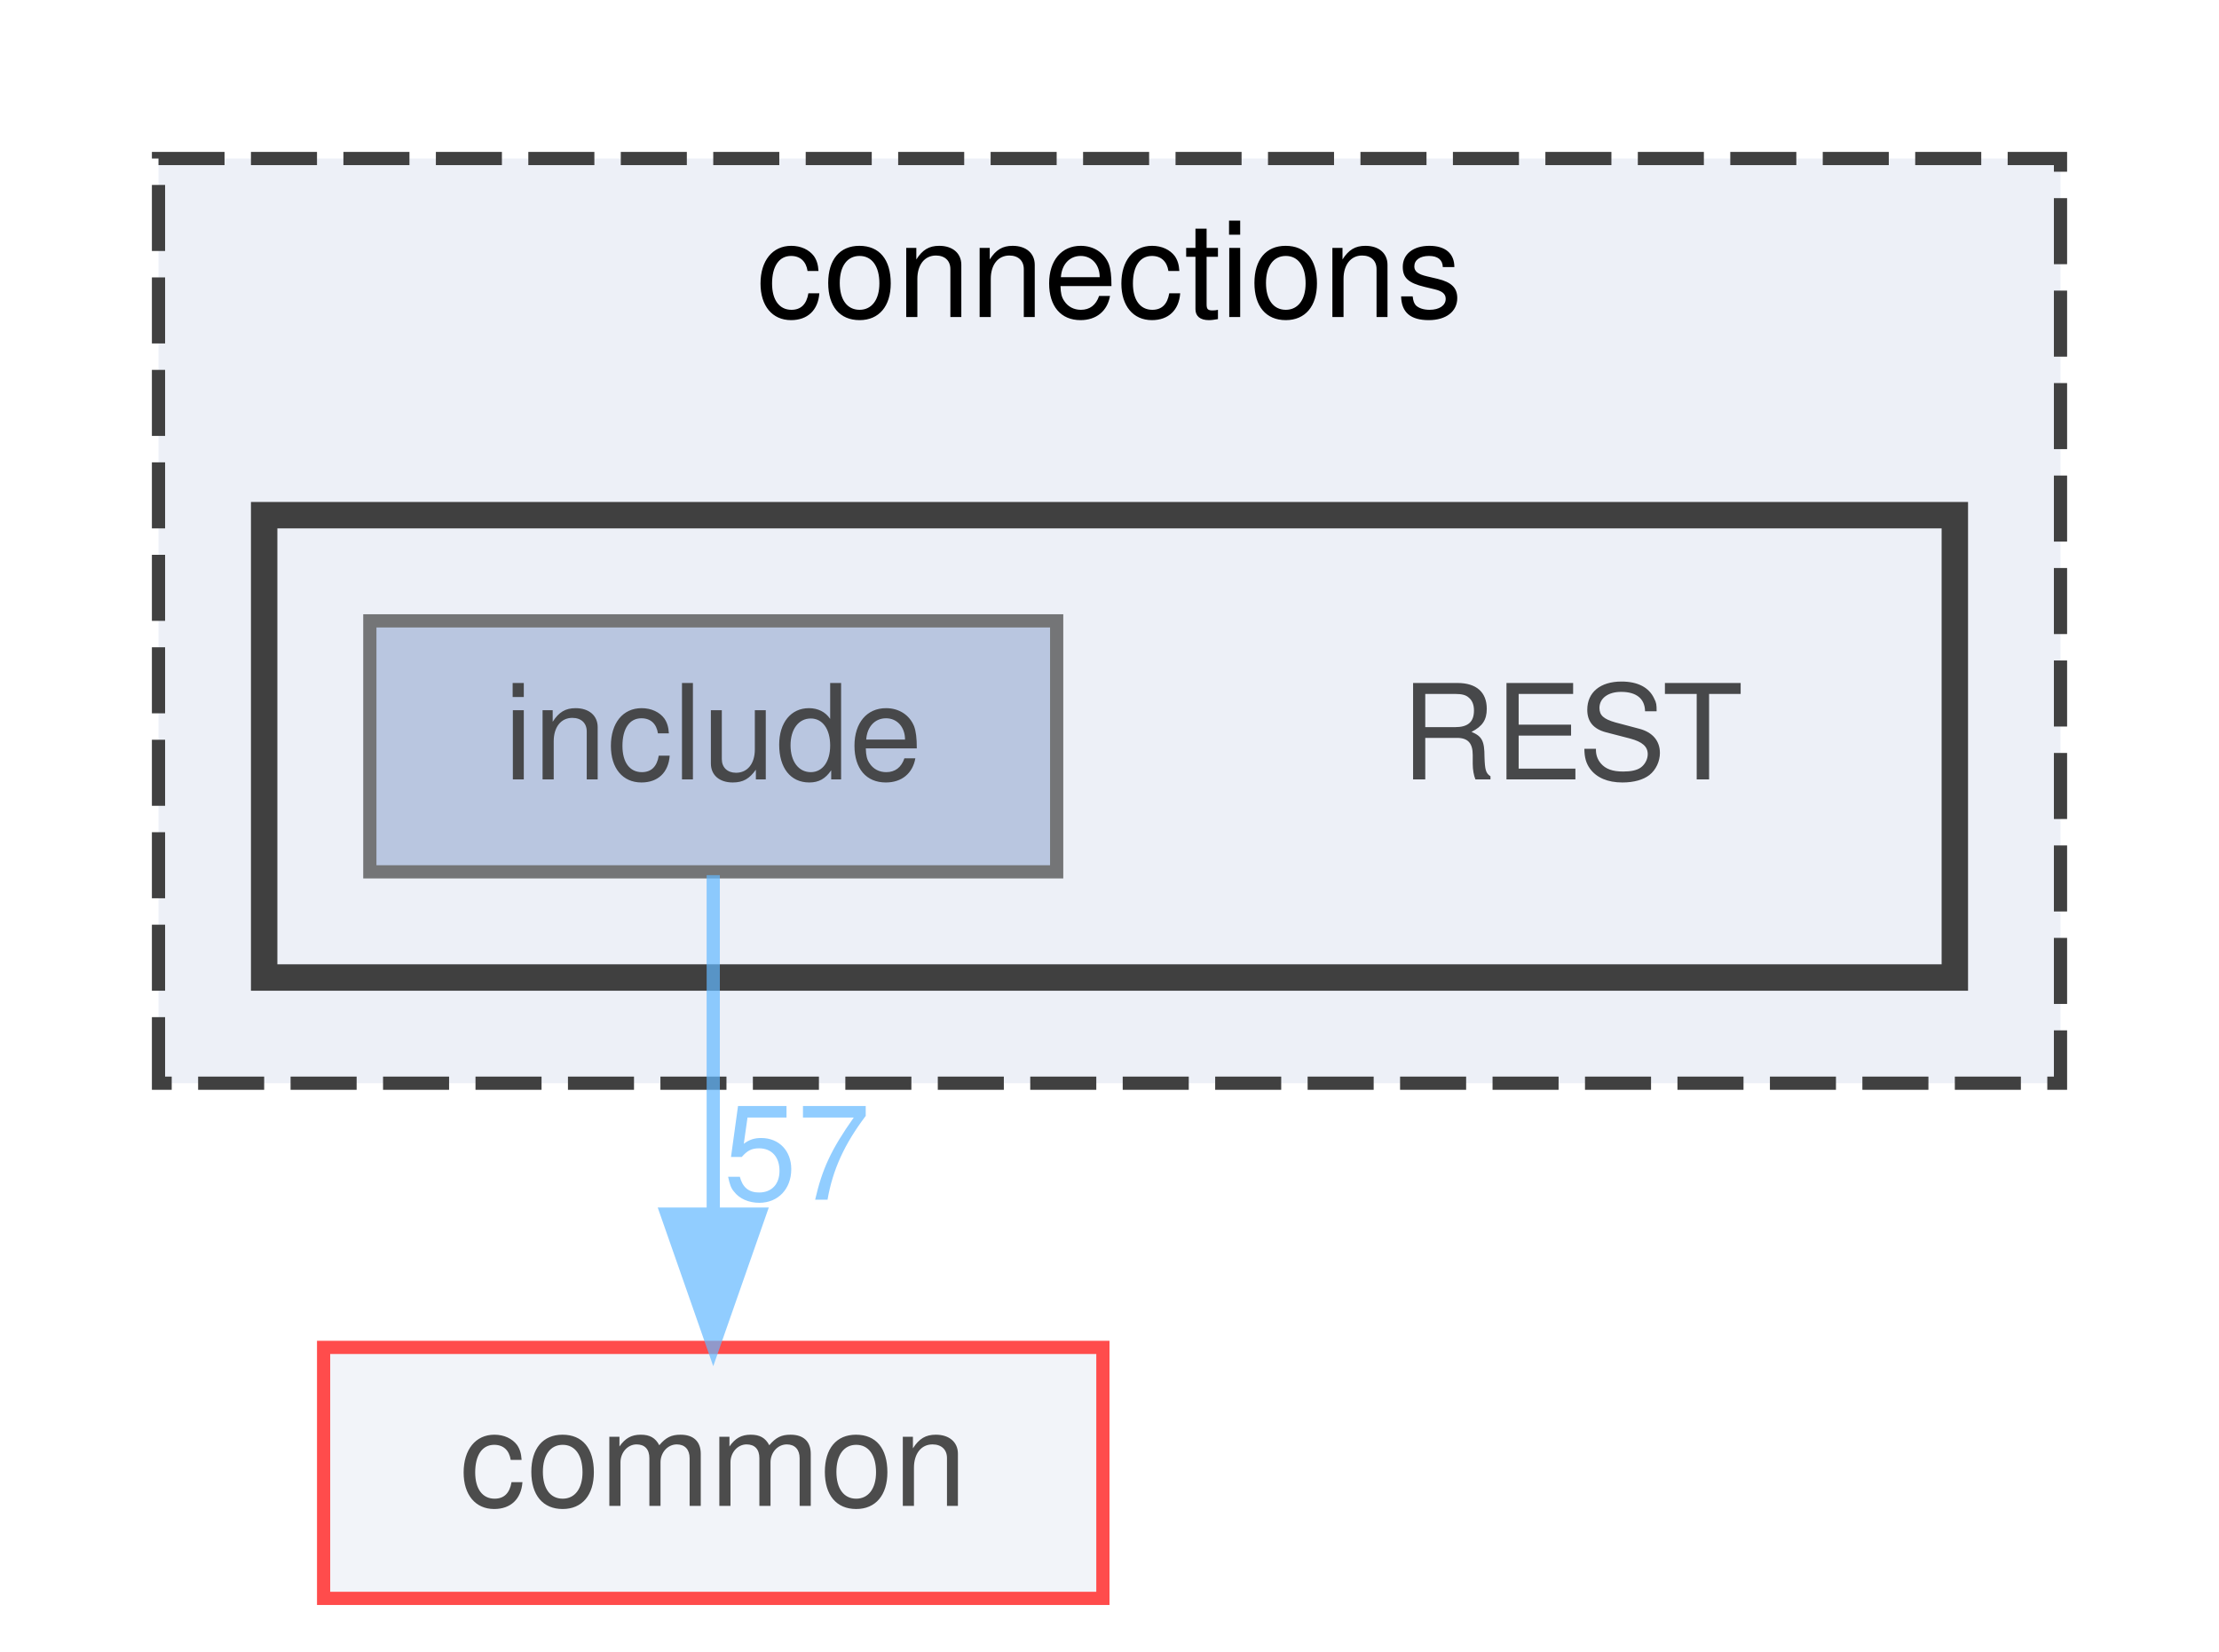
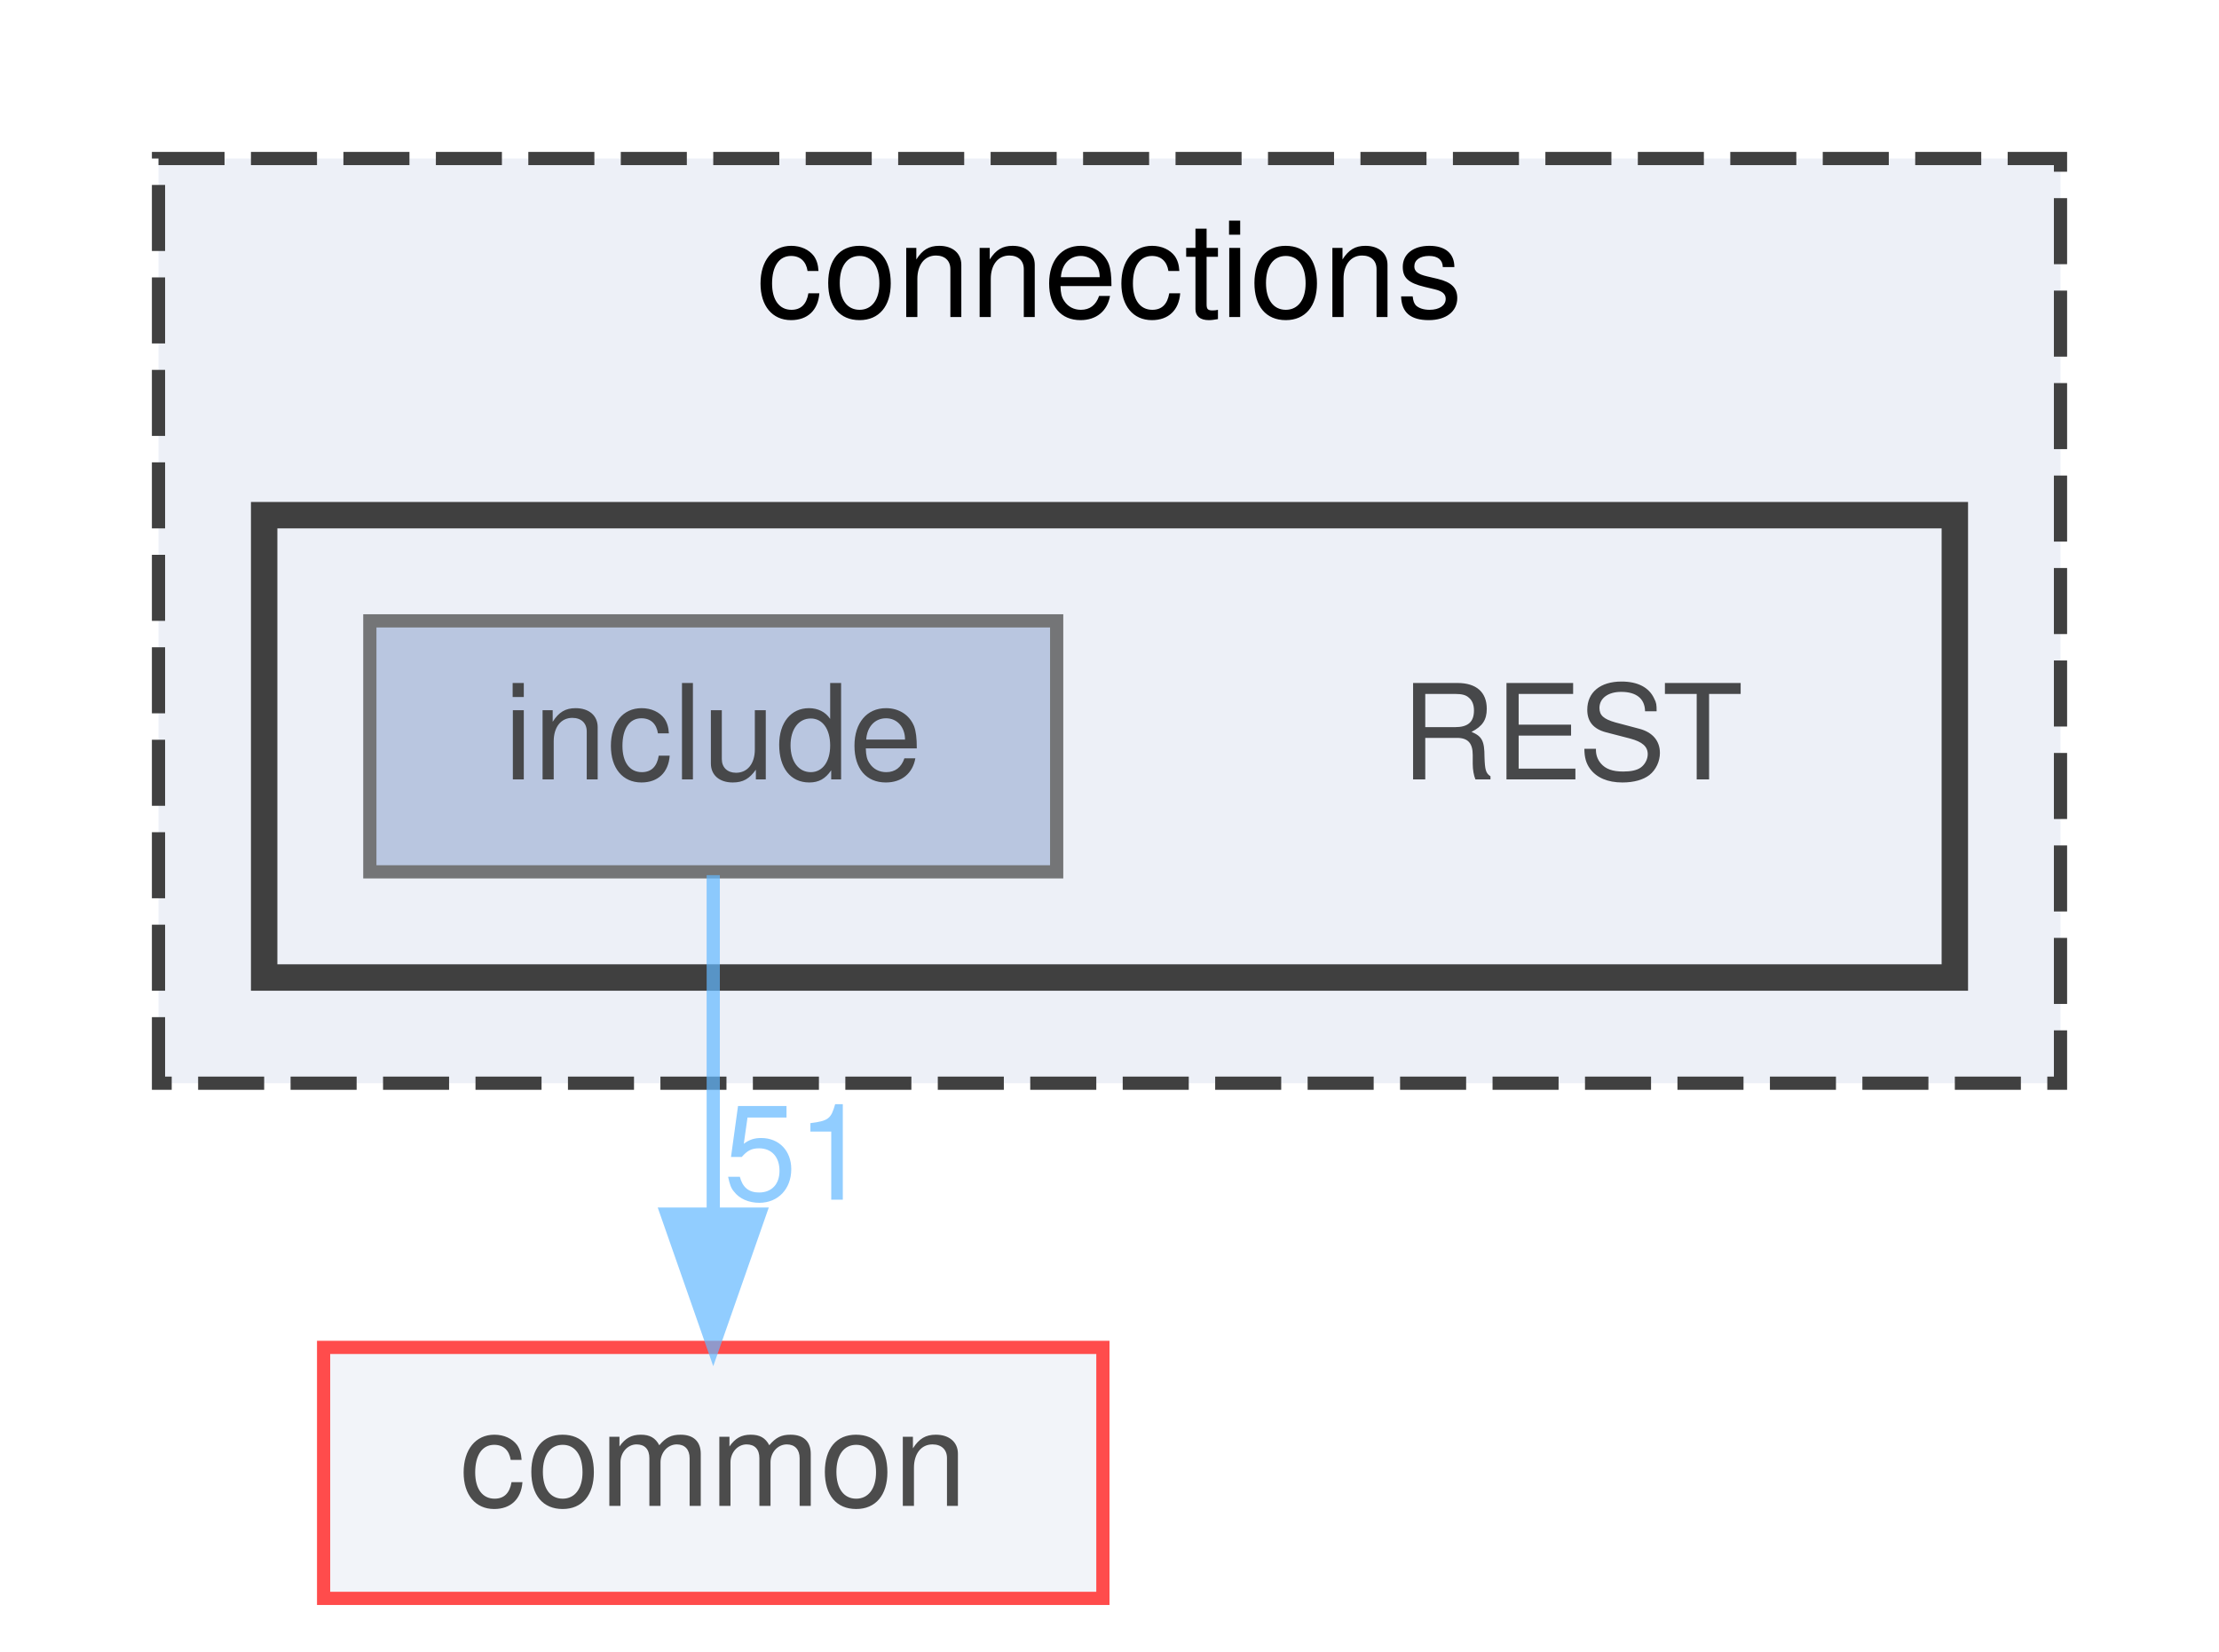
<svg xmlns="http://www.w3.org/2000/svg" xmlns:xlink="http://www.w3.org/1999/xlink" width="168pt" height="125pt" viewBox="0.00 0.00 168.00 125.00">
  <svg id="main" version="1.1" xml:space="preserve">
    <style type="text/css">
.node, .edge {opacity: 0.7;}
.node.selected, .edge.selected {opacity: 1;}
.edge:hover path { stroke: red; }
.edge:hover polygon { stroke: red; fill: red; }
</style>
    <svg id="graph" class="graph">
      <g id="graph0" class="graph" transform="scale(1 1) rotate(0) translate(4 121)">
        <g id="clust1" class="cluster">
          <g id="a_clust1">
            <a xlink:href="dir_fe4d27d711cdd425ac4e99b8adff8f95.html" target="_top" xlink:title="connections">
              <polygon fill="#edf0f7" stroke="#404040" stroke-dasharray="5,2" points="8,-39 8,-109 152,-109 152,-39 8,-39" />
              <text text-anchor="middle" x="80" y="-97" font-family="Helvetica,sans-Serif" font-size="10.00">connections</text>
            </a>
          </g>
        </g>
        <g id="clust2" class="cluster">
          <g id="a_clust2">
            <a xlink:href="dir_94c770116cc371e021b8f057e5d05c6e.html" target="_top">
              <polygon fill="#edf0f7" stroke="#404040" stroke-width="2" points="16,-47 16,-82 144,-82 144,-47 16,-47" />
            </a>
          </g>
        </g>
        <g id="node1" class="node">
          <text text-anchor="middle" x="115" y="-62" font-family="Helvetica,sans-Serif" font-size="10.00">REST</text>
        </g>
        <g id="node2" class="node">
          <g id="a_node2">
            <a xlink:href="dir_e48bd7b024357ff76ed70b8fa8f2f2bf.html" target="_top" xlink:title="include">
              <polygon fill="#a2b4d6" stroke="#404040" points="76,-74 24,-74 24,-55 76,-55 76,-74" />
              <text text-anchor="middle" x="50" y="-62" font-family="Helvetica,sans-Serif" font-size="10.00">include</text>
            </a>
          </g>
        </g>
        <g id="node3" class="node">
          <g id="a_node3">
            <a xlink:href="dir_bdd9a5d540de89e9fe90efdfc6973a4f.html" target="_top" xlink:title="common">
              <polygon fill="#edf0f7" stroke="red" points="79.5,-19 20.5,-19 20.5,0 79.5,0 79.5,-19" />
              <text text-anchor="middle" x="50" y="-7" font-family="Helvetica,sans-Serif" font-size="10.00">common</text>
            </a>
          </g>
        </g>
        <g id="edge1" class="edge">
          <g id="a_edge1">
            <a xlink:href="dir_000007_000000.html" target="_top">
              <path fill="none" stroke="#63b8ff" d="M50,-54.75C50,-47.8 50,-37.85 50,-29.13" />
              <polygon fill="#63b8ff" stroke="#63b8ff" points="53.5,-29.09 50,-19.09 46.5,-29.09 53.5,-29.09" />
            </a>
          </g>
          <g id="a_edge1-headlabel">
-             <a xlink:href="dir_000007_000000.html" target="_top" xlink:title="57">
-               <text text-anchor="middle" x="56.34" y="-30.18" font-family="Helvetica,sans-Serif" font-size="10.00" fill="#63b8ff">57</text>
+             <a xlink:href="dir_000007_000000.html" target="_top" xlink:title="51">
+               <text text-anchor="middle" x="56.34" y="-30.18" font-family="Helvetica,sans-Serif" font-size="10.00" fill="#63b8ff">51</text>
            </a>
          </g>
        </g>
      </g>
    </svg>
  </svg>
  <style type="text/css">

[data-mouse-over-selected='false'] { opacity: 0.7; }
[data-mouse-over-selected='true']  { opacity: 1.0; }

</style>
</svg>
